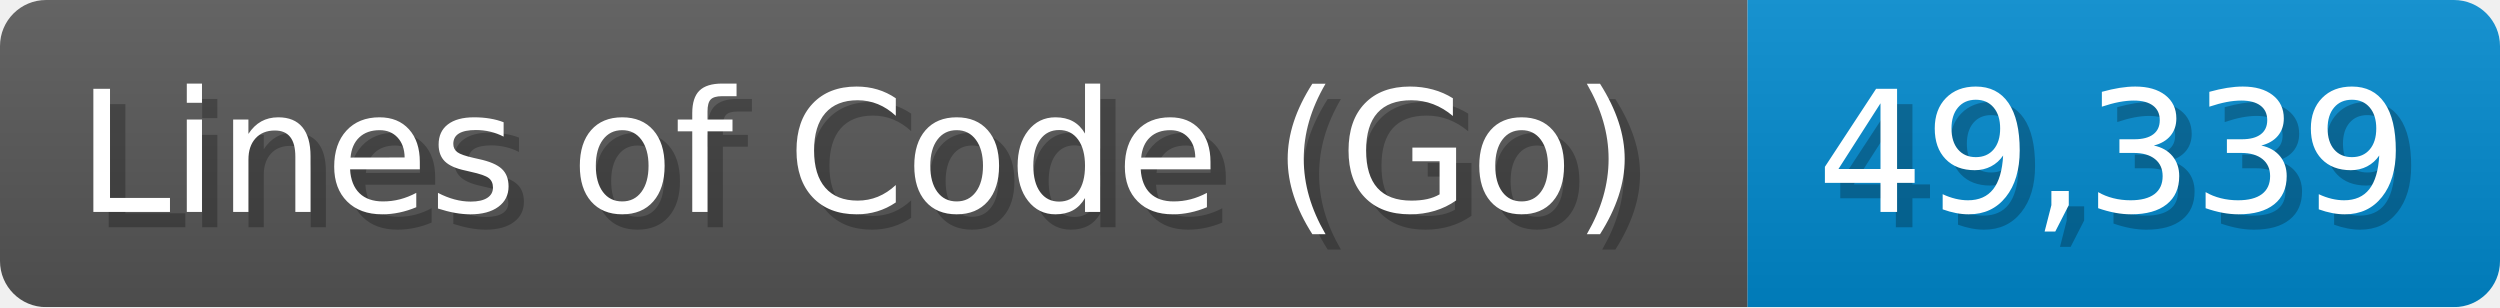
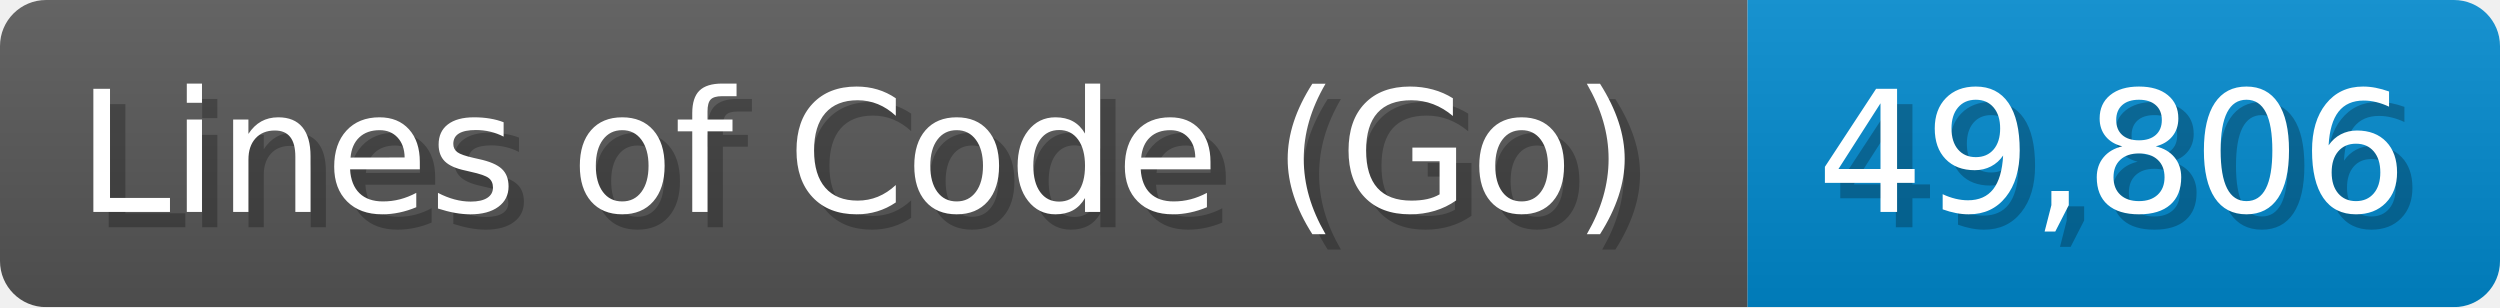
<svg xmlns="http://www.w3.org/2000/svg" width="162.8" height="20" viewBox="0 0 1628 200">
  <linearGradient id="a" x2="0" y2="100%">
    <stop offset="0" stop-opacity=".1" stop-color="#EEE" />
    <stop offset="1" stop-opacity=".1" />
  </linearGradient>
  <mask id="m">
    <rect width="1628" height="200" rx="30" fill="#FFF" />
  </mask>
  <g mask="url(#m)">
    <rect width="1138" height="200" fill="#555" />
    <rect width="490" height="200" fill="#08C" x="1138" />
    <rect width="1628" height="200" fill="url(#a)" />
  </g>
  <g fill="#fff" text-anchor="start" font-family="Verdana,DejaVu Sans,sans-serif" font-size="110">
    <text x="60" y="148" textLength="1038" fill="#000" opacity="0.25">Lines of Code (Go)</text>
    <text x="50" y="138" textLength="1038">Lines of Code (Go)</text>
-     <text x="1193" y="148" textLength="390" fill="#000" opacity="0.25">49,339</text>
-     <text x="1183" y="138" textLength="390">49,339</text>
+     <text x="1193" y="148" textLength="390" fill="#000" opacity="0.25">49,806</text>
+     <text x="1183" y="138" textLength="390">49,806</text>
  </g>
</svg>
